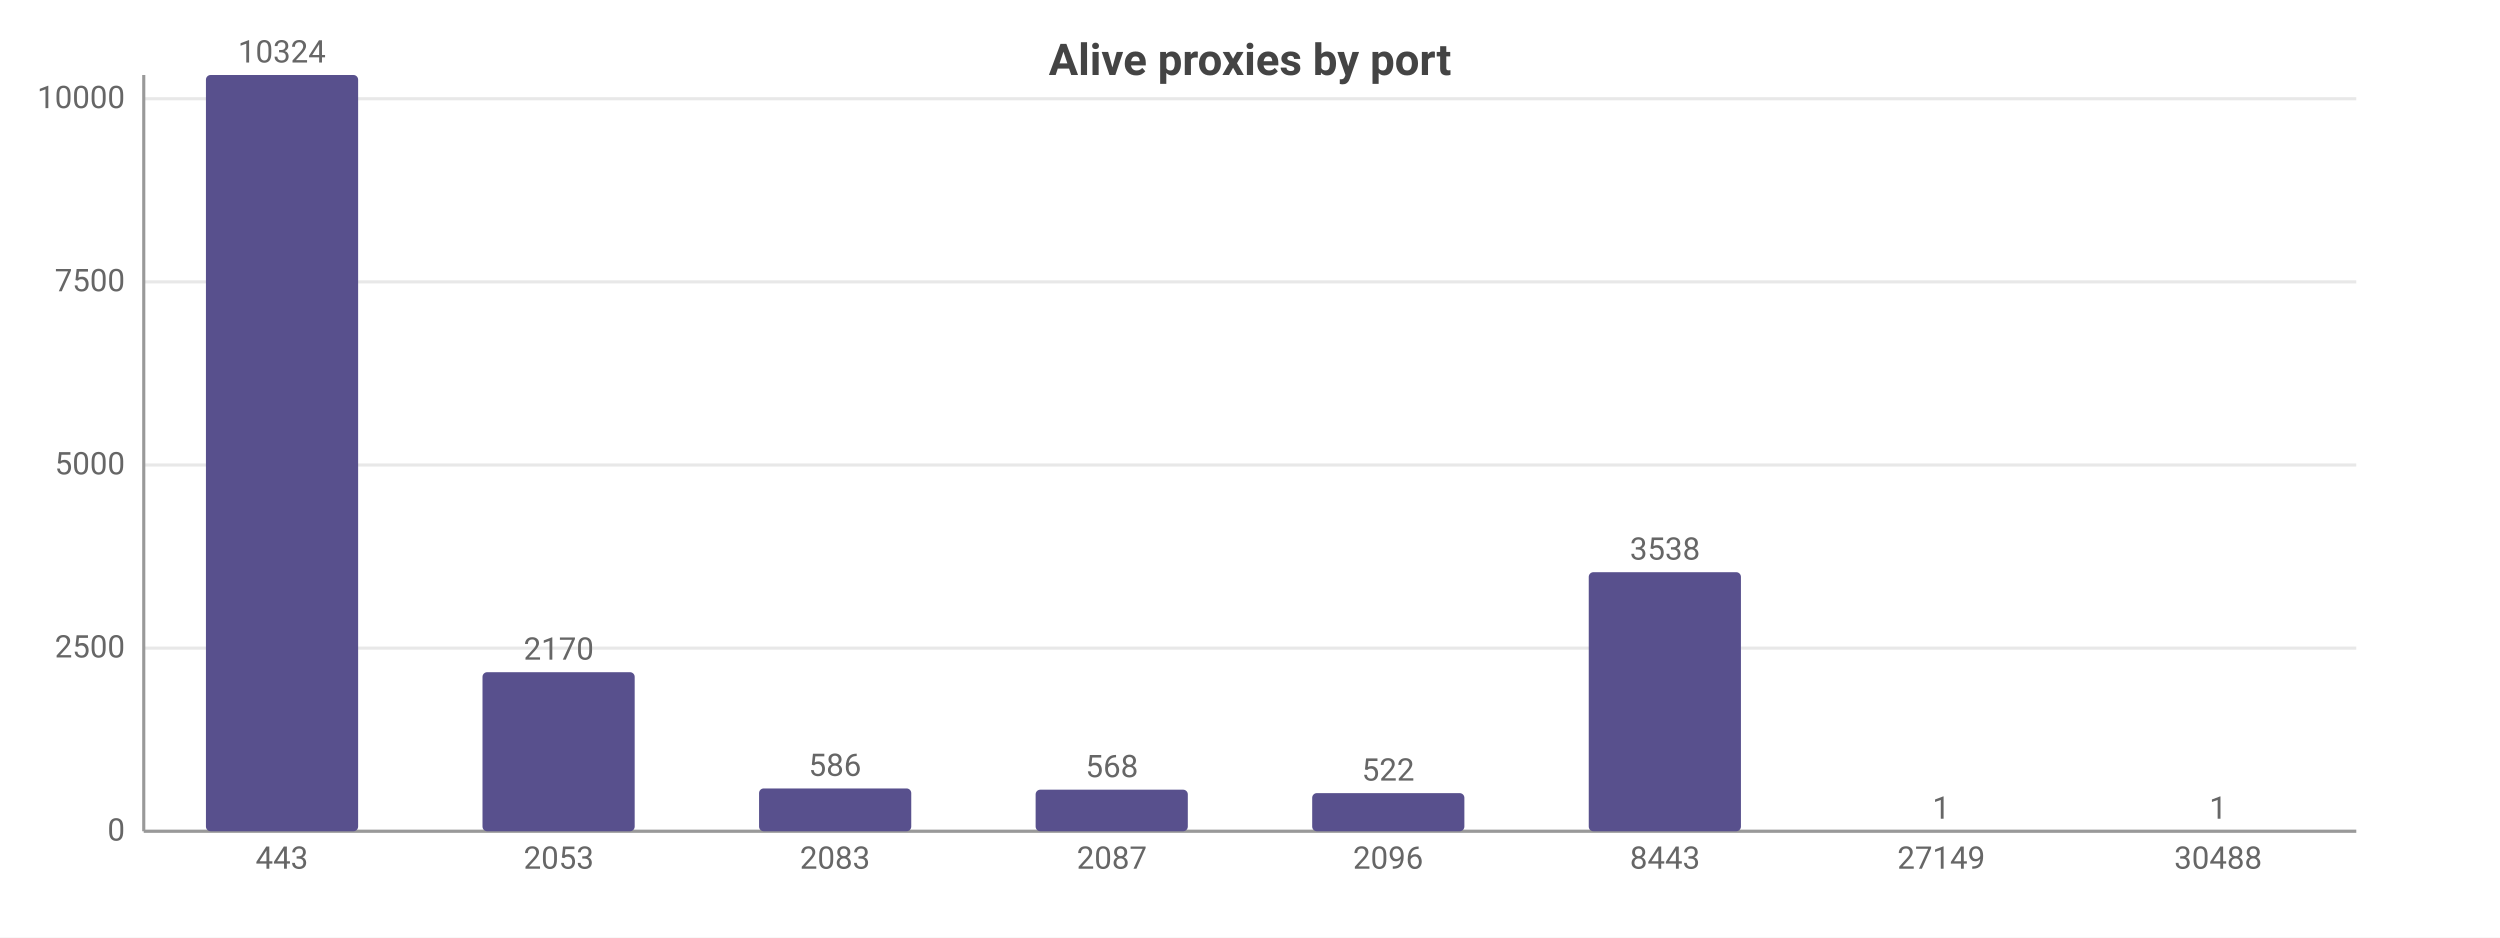
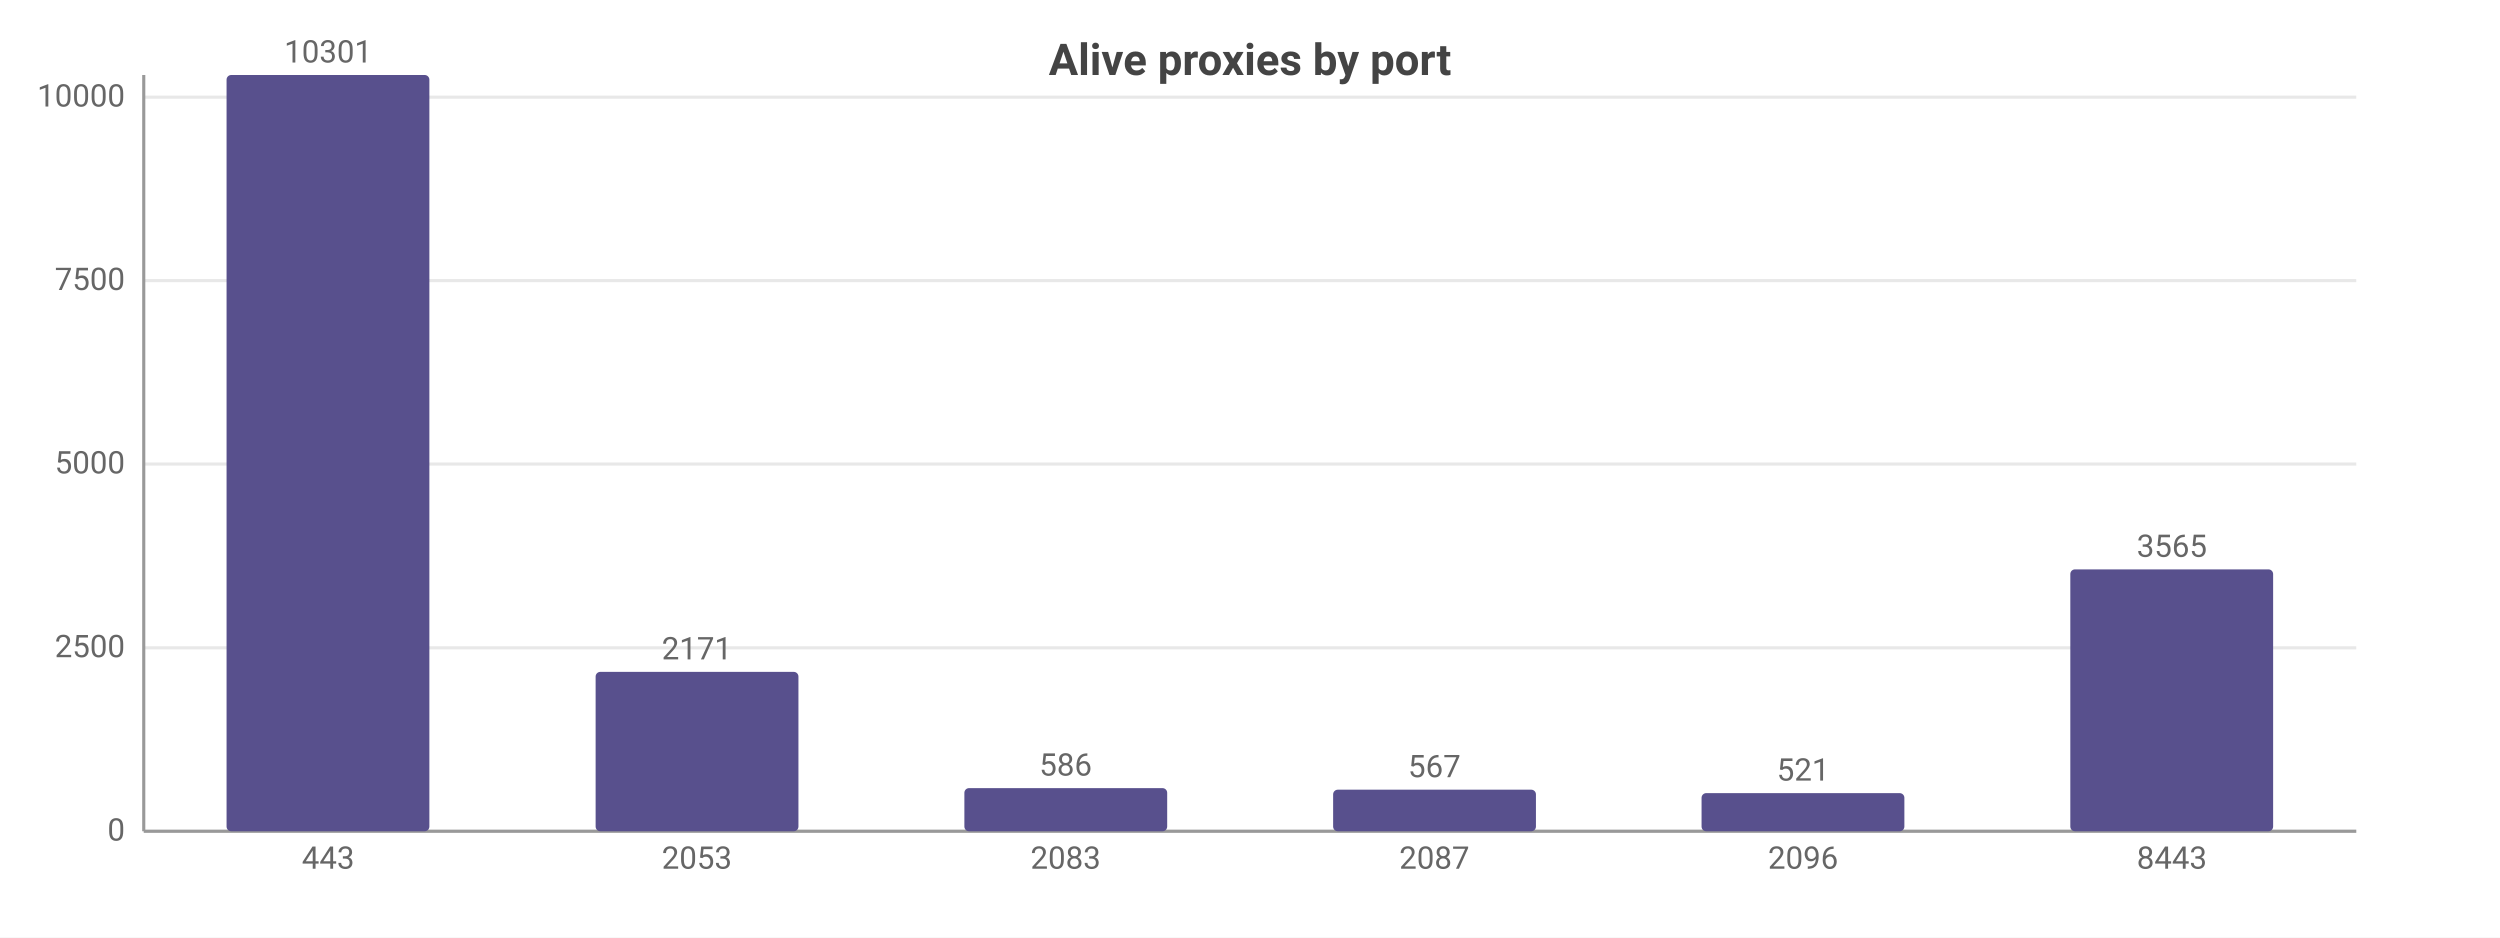
<svg xmlns="http://www.w3.org/2000/svg" width="800" height="300" viewBox="0 0 800 300">
  <rect width="800" height="300" fill="#ffffff" />
  <style>text{font-family:system-ui,-apple-system,'Segoe UI',Roboto,sans-serif}.g{stroke:#e8e8e8;stroke-width:1}.a{stroke:#999;stroke-width:1}.t{font-size:10px;fill:#666}.m{font-size:10px;text-anchor:middle;fill:#666}.e{font-size:10px;text-anchor:end;fill:#666}.l{font-size:11px;fill:#333}.tt{font-size:14px;font-weight:600;text-anchor:middle;fill:#444}.em{font-size:13px;text-anchor:middle;fill:#999}</style>
  <text class="tt" x="400.0" y="24">Alive proxies by port</text>
  <line class="g" x1="46" y1="266" x2="754" y2="266" />
  <text class="e" x="40" y="269">0</text>
-   <line class="g" x1="46" y1="207.4" x2="754" y2="207.4" />
-   <text class="e" x="40" y="210.4">2500</text>
-   <line class="g" x1="46" y1="148.8" x2="754" y2="148.8" />
-   <text class="e" x="40" y="151.8">5000</text>
-   <line class="g" x1="46" y1="90.2" x2="754" y2="90.2" />
-   <text class="e" x="40" y="93.2">7500</text>
-   <line class="g" x1="46" y1="31.6" x2="754" y2="31.6" />
-   <text class="e" x="40" y="34.6">10000</text>
+   <line class="g" x1="46" y1="207.3" x2="754" y2="207.3" />
+   <text class="e" x="40" y="210.3">2500</text>
+   <line class="g" x1="46" y1="148.5" x2="754" y2="148.5" />
+   <text class="e" x="40" y="151.5">5000</text>
+   <line class="g" x1="46" y1="89.8" x2="754" y2="89.8" />
+   <text class="e" x="40" y="92.8">7500</text>
+   <line class="g" x1="46" y1="31.1" x2="754" y2="31.1" />
+   <text class="e" x="40" y="34.1">10000</text>
  <line class="a" x1="46" y1="24" x2="46" y2="266" />
  <line class="a" x1="46" y1="266" x2="754" y2="266" />
-   <rect x="65.9" y="24" width="48.7" height="242" fill="#58508d" rx="1.5" />
-   <text class="m" x="90.2" y="20">10324</text>
-   <text class="m" x="90.2" y="278">443</text>
-   <rect x="154.4" y="215.1" width="48.7" height="50.9" fill="#58508d" rx="1.5" />
-   <text class="m" x="178.8" y="211.1">2170</text>
-   <text class="m" x="178.8" y="278">2053</text>
-   <rect x="242.9" y="252.3" width="48.7" height="13.7" fill="#58508d" rx="1.5" />
-   <text class="m" x="267.2" y="248.3">586</text>
-   <text class="m" x="267.2" y="278">2083</text>
-   <rect x="331.4" y="252.7" width="48.7" height="13.3" fill="#58508d" rx="1.5" />
-   <text class="m" x="355.8" y="248.7">568</text>
-   <text class="m" x="355.8" y="278">2087</text>
-   <rect x="419.9" y="253.8" width="48.7" height="12.2" fill="#58508d" rx="1.5" />
-   <text class="m" x="444.2" y="249.8">522</text>
-   <text class="m" x="444.2" y="278">2096</text>
-   <rect x="508.4" y="183.1" width="48.7" height="82.9" fill="#58508d" rx="1.5" />
-   <text class="m" x="532.8" y="179.1">3538</text>
-   <text class="m" x="532.8" y="278">8443</text>
-   <rect x="596.9" y="266.0" width="48.7" height="0.0" fill="#58508d" rx="1.5" />
-   <text class="m" x="621.2" y="262.0">1</text>
-   <text class="m" x="621.2" y="278">27149</text>
-   <rect x="685.4" y="266.0" width="48.7" height="0.0" fill="#58508d" rx="1.5" />
-   <text class="m" x="709.8" y="262.0">1</text>
-   <text class="m" x="709.8" y="278">30488</text>
+   <rect x="72.5" y="24" width="64.9" height="242" fill="#58508d" rx="1.5" />
+   <text class="m" x="105" y="20">10301</text>
+   <text class="m" x="105" y="278">443</text>
+   <rect x="190.6" y="215.0" width="64.9" height="51.0" fill="#58508d" rx="1.5" />
+   <text class="m" x="223" y="211.0">2171</text>
+   <text class="m" x="223" y="278">2053</text>
+   <rect x="308.6" y="252.2" width="64.9" height="13.8" fill="#58508d" rx="1.5" />
+   <text class="m" x="341" y="248.2">586</text>
+   <text class="m" x="341" y="278">2083</text>
+   <rect x="426.6" y="252.7" width="64.9" height="13.3" fill="#58508d" rx="1.5" />
+   <text class="m" x="459" y="248.7">567</text>
+   <text class="m" x="459" y="278">2087</text>
+   <rect x="544.5" y="253.8" width="64.9" height="12.2" fill="#58508d" rx="1.5" />
+   <text class="m" x="577" y="249.8">521</text>
+   <text class="m" x="577" y="278">2096</text>
+   <rect x="662.5" y="182.2" width="64.9" height="83.8" fill="#58508d" rx="1.5" />
+   <text class="m" x="695" y="178.2">3565</text>
+   <text class="m" x="695" y="278">8443</text>
</svg>
